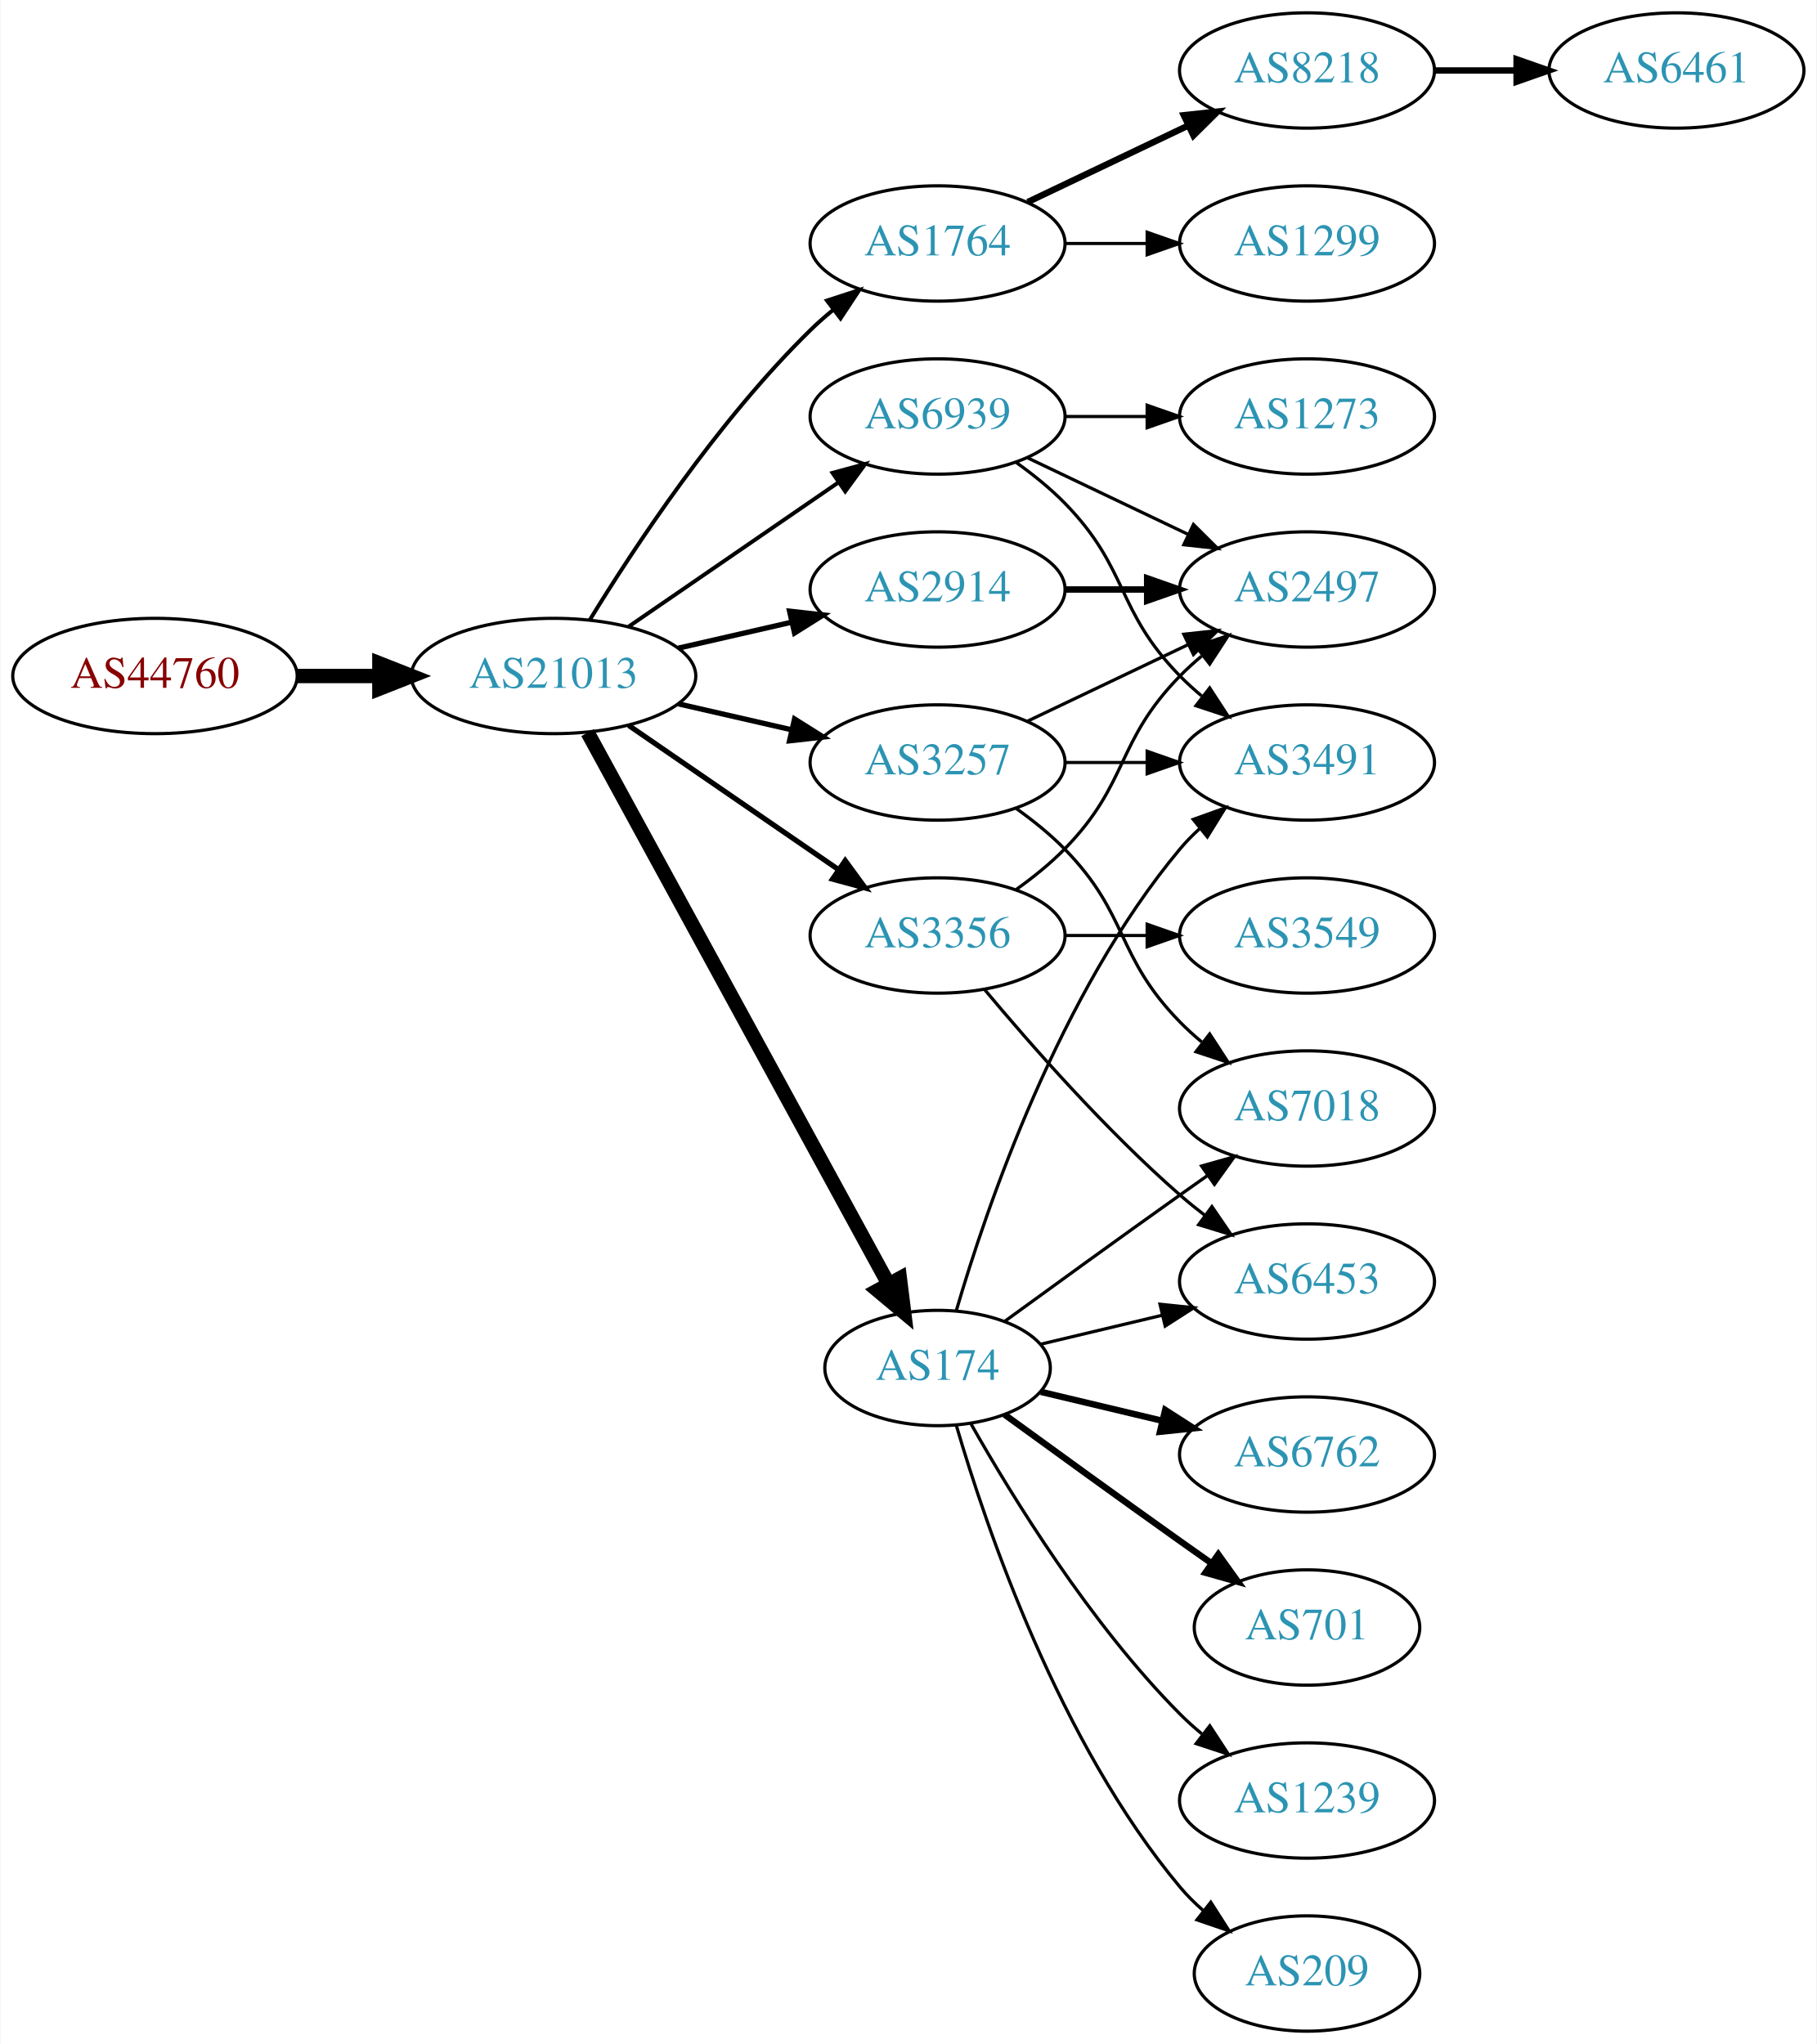
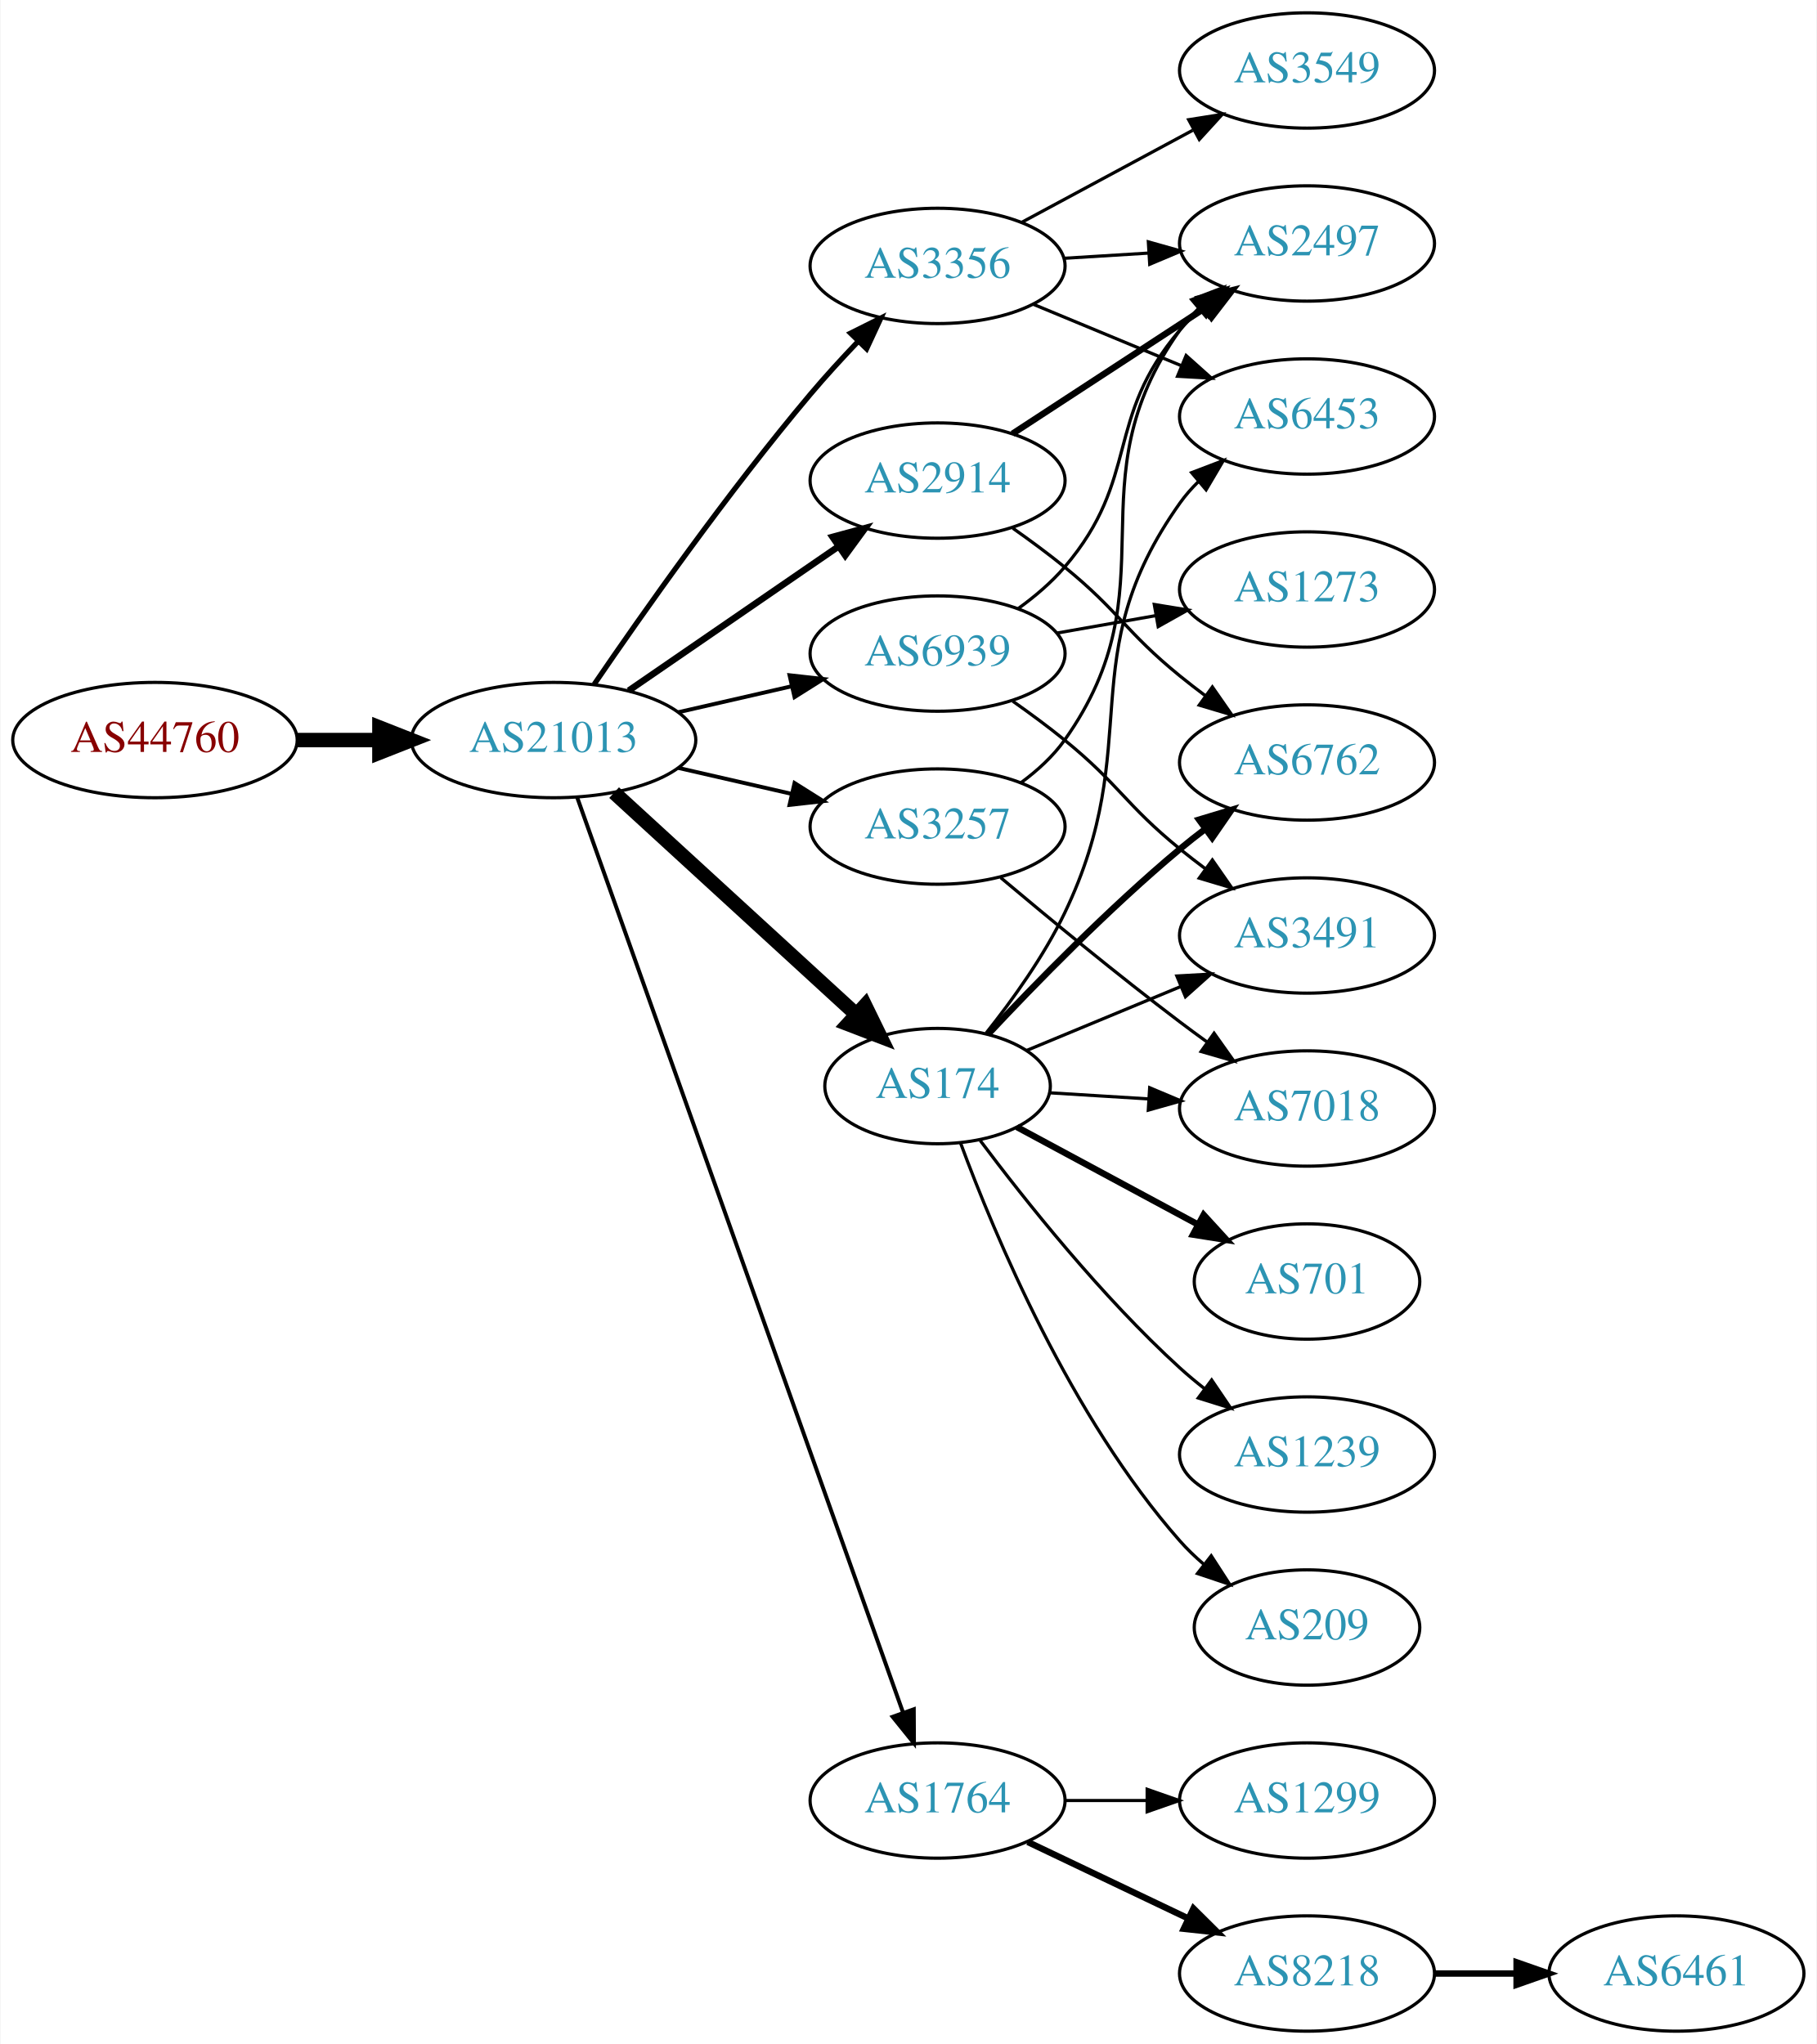
<svg xmlns="http://www.w3.org/2000/svg" xmlns:xlink="http://www.w3.org/1999/xlink" width="567pt" height="638pt" viewBox="0.00 0.00 566.66 638.00">
  <g id="graph0" class="graph" transform="scale(1 1) rotate(0) translate(4 634)">
    <polygon fill="white" stroke="none" points="-4,4 -4,-634 562.663,-634 562.663,4 -4,4" />
    <g id="node1" class="node">
      <g id="a_node1">
        <a xlink:href="/asn/44760" xlink:title="AS44760 ~ Skidata AG [AT]">
-           <ellipse fill="#ffffff" stroke="black" cx="44.196" cy="-423" rx="44.393" ry="18" />
-           <text text-anchor="middle" x="44.196" y="-419.3" font-family="Times,serif" font-size="14.00" fill="#880000">AS44760</text>
+           <ellipse fill="#ffffff" stroke="black" cx="44.196" cy="-403" rx="44.393" ry="18" />
+           <text text-anchor="middle" x="44.196" y="-399.3" font-family="Times,serif" font-size="14.00" fill="#880000">AS44760</text>
        </a>
      </g>
    </g>
    <g id="node2" class="node">
      <g id="a_node2">
        <a xlink:href="/asn/21013" xlink:title="AS21013 ~ Wels, AT [AT]">
-           <ellipse fill="#ffffff" stroke="black" cx="168.588" cy="-423" rx="44.393" ry="18" />
-           <text text-anchor="middle" x="168.588" y="-419.3" font-family="Times,serif" font-size="14.00" fill="#2c94b3">AS21013</text>
+           <ellipse fill="#ffffff" stroke="black" cx="168.588" cy="-403" rx="44.393" ry="18" />
+           <text text-anchor="middle" x="168.588" y="-399.3" font-family="Times,serif" font-size="14.00" fill="#2c94b3">AS21013</text>
        </a>
      </g>
    </g>
    <g id="edge1" class="edge">
-       <path fill="none" stroke="black" stroke-width="4.5" d="M88.692,-423C96.898,-423 105.569,-423 114.041,-423" />
-       <polygon fill="black" stroke="black" stroke-width="4.5" points="114.233,-426.938 124.233,-423 114.233,-419.063 114.233,-426.938" />
+       <path fill="none" stroke="black" stroke-width="4.5" d="M88.692,-403C96.898,-403 105.569,-403 114.041,-403" />
+       <polygon fill="black" stroke="black" stroke-width="4.5" points="114.233,-406.938 124.233,-403 114.233,-399.063 114.233,-406.938" />
    </g>
    <g id="node3" class="node">
      <g id="a_node3">
-         <a xlink:href="/asn/1764" xlink:title="AS1764 ~ NEXTLAYER-AS [AT]">
-           <ellipse fill="#ffffff" stroke="black" cx="288.431" cy="-558" rx="39.794" ry="18" />
-           <text text-anchor="middle" x="288.431" y="-554.3" font-family="Times,serif" font-size="14.00" fill="#2c94b3">AS1764</text>
+         <a xlink:href="/asn/2914" xlink:title="AS2914 ~ NTT America, Inc. [US]">
+           <ellipse fill="#ffffff" stroke="black" cx="288.431" cy="-484" rx="39.794" ry="18" />
+           <text text-anchor="middle" x="288.431" y="-480.3" font-family="Times,serif" font-size="14.00" fill="#2c94b3">AS2914</text>
        </a>
      </g>
    </g>
    <g id="edge2" class="edge">
-       <path fill="none" stroke="black" stroke-width="1.227" d="M179.854,-440.44C193.662,-462.991 219.851,-502.722 248.784,-531 250.924,-533.092 253.242,-535.137 255.642,-537.106" />
-       <polygon fill="black" stroke="black" stroke-width="1.227" points="253.908,-540.185 263.983,-543.464 258.152,-534.618 253.908,-540.185" />
+       <path fill="none" stroke="black" stroke-width="2.045" d="M192.031,-418.426C210.612,-431.198 237.173,-449.455 257.553,-463.463" />
+       <polygon fill="black" stroke="black" stroke-width="2.045" points="255.643,-466.398 265.867,-469.178 259.609,-460.629 255.643,-466.398" />
    </g>
    <g id="node4" class="node">
      <g id="a_node4">
-         <a xlink:href="/asn/3257" xlink:title="AS3257 ~ GTT [DE]">
-           <ellipse fill="#ffffff" stroke="black" cx="288.431" cy="-396" rx="39.794" ry="18" />
-           <text text-anchor="middle" x="288.431" y="-392.3" font-family="Times,serif" font-size="14.00" fill="#2c94b3">AS3257</text>
+         <a xlink:href="/asn/3356" xlink:title="AS3356 ~ Level 3 Parent, LLC [US]">
+           <ellipse fill="#ffffff" stroke="black" cx="288.431" cy="-551" rx="39.794" ry="18" />
+           <text text-anchor="middle" x="288.431" y="-547.3" font-family="Times,serif" font-size="14.00" fill="#2c94b3">AS3356</text>
        </a>
      </g>
    </g>
    <g id="edge3" class="edge">
-       <path fill="none" stroke="black" stroke-width="1.636" d="M207.523,-414.308C218.764,-411.733 231.176,-408.889 242.799,-406.226" />
-       <polygon fill="black" stroke="black" stroke-width="1.636" points="243.795,-409.588 252.761,-403.943 242.232,-402.765 243.795,-409.588" />
+       <path fill="none" stroke="black" stroke-width="1.636" d="M181.247,-420.377C196.118,-442.182 223.007,-480.425 248.784,-511 253.384,-516.456 258.549,-522.096 263.57,-527.358" />
+       <polygon fill="black" stroke="black" stroke-width="1.636" points="261.259,-530.003 270.739,-534.733 266.278,-525.123 261.259,-530.003" />
    </g>
    <g id="node5" class="node">
      <g id="a_node5">
        <a xlink:href="/asn/174" xlink:title="AS174 ~ Cogent Communications [US]">
-           <ellipse fill="#ffffff" stroke="black" cx="288.431" cy="-207" rx="35.194" ry="18" />
-           <text text-anchor="middle" x="288.431" y="-203.3" font-family="Times,serif" font-size="14.00" fill="#2c94b3">AS174</text>
+           <ellipse fill="#ffffff" stroke="black" cx="288.431" cy="-295" rx="35.194" ry="18" />
+           <text text-anchor="middle" x="288.431" y="-291.3" font-family="Times,serif" font-size="14.00" fill="#2c94b3">AS174</text>
        </a>
      </g>
    </g>
    <g id="edge4" class="edge">
-       <path fill="none" stroke="black" stroke-width="4.5" d="M179.232,-405.324C199.965,-367.321 248.868,-277.684 273.186,-233.11" />
-       <polygon fill="black" stroke="black" stroke-width="4.5" points="276.651,-234.981 277.983,-224.317 269.737,-231.209 276.651,-234.981" />
+       <path fill="none" stroke="black" stroke-width="4.5" d="M187.486,-386.597C207.645,-368.122 240.521,-337.991 263.024,-317.368" />
+       <polygon fill="black" stroke="black" stroke-width="4.5" points="265.802,-320.164 270.514,-310.504 260.481,-314.358 265.802,-320.164" />
    </g>
    <g id="node6" class="node">
      <g id="a_node6">
-         <a xlink:href="/asn/3356" xlink:title="AS3356 ~ Level 3 Parent, LLC [US]">
-           <ellipse fill="#ffffff" stroke="black" cx="288.431" cy="-342" rx="39.794" ry="18" />
-           <text text-anchor="middle" x="288.431" y="-338.3" font-family="Times,serif" font-size="14.00" fill="#2c94b3">AS3356</text>
+         <a xlink:href="/asn/3257" xlink:title="AS3257 ~ GTT [DE]">
+           <ellipse fill="#ffffff" stroke="black" cx="288.431" cy="-376" rx="39.794" ry="18" />
+           <text text-anchor="middle" x="288.431" y="-372.3" font-family="Times,serif" font-size="14.00" fill="#2c94b3">AS3257</text>
        </a>
      </g>
    </g>
    <g id="edge5" class="edge">
-       <path fill="none" stroke="black" stroke-width="1.636" d="M192.031,-407.574C210.612,-394.802 237.173,-376.545 257.553,-362.537" />
-       <polygon fill="black" stroke="black" stroke-width="1.636" points="259.609,-365.371 265.867,-356.822 255.643,-359.602 259.609,-365.371" />
+       <path fill="none" stroke="black" stroke-width="1.227" d="M207.523,-394.308C218.764,-391.733 231.176,-388.889 242.799,-386.226" />
+       <polygon fill="black" stroke="black" stroke-width="1.227" points="243.795,-389.588 252.761,-383.943 242.232,-382.765 243.795,-389.588" />
    </g>
    <g id="node7" class="node">
      <g id="a_node7">
-         <a xlink:href="/asn/2914" xlink:title="AS2914 ~ NTT America, Inc. [US]">
-           <ellipse fill="#ffffff" stroke="black" cx="288.431" cy="-450" rx="39.794" ry="18" />
-           <text text-anchor="middle" x="288.431" y="-446.3" font-family="Times,serif" font-size="14.00" fill="#2c94b3">AS2914</text>
+         <a xlink:href="/asn/1764" xlink:title="AS1764 ~ NEXTLAYER-AS [AT]">
+           <ellipse fill="#ffffff" stroke="black" cx="288.431" cy="-72" rx="39.794" ry="18" />
+           <text text-anchor="middle" x="288.431" y="-68.3" font-family="Times,serif" font-size="14.00" fill="#2c94b3">AS1764</text>
        </a>
      </g>
    </g>
    <g id="edge6" class="edge">
-       <path fill="none" stroke="black" stroke-width="1.636" d="M207.523,-431.692C218.764,-434.267 231.176,-437.111 242.799,-439.774" />
-       <polygon fill="black" stroke="black" stroke-width="1.636" points="242.232,-443.235 252.761,-442.057 243.795,-436.412 242.232,-443.235" />
+       <path fill="none" stroke="black" stroke-width="1.227" d="M175.924,-385.204C195.346,-330.65 254.153,-165.472 277.613,-99.575" />
+       <polygon fill="black" stroke="black" stroke-width="1.227" points="281.007,-100.479 281.064,-89.884 274.412,-98.131 281.007,-100.479" />
    </g>
    <g id="node8" class="node">
      <g id="a_node8">
        <a xlink:href="/asn/6939" xlink:title="AS6939 ~ Hurricane Electric LLC [US]">
-           <ellipse fill="#ffffff" stroke="black" cx="288.431" cy="-504" rx="39.794" ry="18" />
-           <text text-anchor="middle" x="288.431" y="-500.3" font-family="Times,serif" font-size="14.00" fill="#2c94b3">AS6939</text>
+           <ellipse fill="#ffffff" stroke="black" cx="288.431" cy="-430" rx="39.794" ry="18" />
+           <text text-anchor="middle" x="288.431" y="-426.3" font-family="Times,serif" font-size="14.00" fill="#2c94b3">AS6939</text>
        </a>
      </g>
    </g>
    <g id="edge7" class="edge">
-       <path fill="none" stroke="black" stroke-width="1.227" d="M192.031,-438.426C210.612,-451.198 237.173,-469.455 257.553,-483.463" />
-       <polygon fill="black" stroke="black" stroke-width="1.227" points="255.643,-486.398 265.867,-489.178 259.609,-480.629 255.643,-486.398" />
+       <path fill="none" stroke="black" stroke-width="1.227" d="M207.523,-411.692C218.764,-414.267 231.176,-417.111 242.799,-419.774" />
+       <polygon fill="black" stroke="black" stroke-width="1.227" points="242.232,-423.235 252.761,-422.057 243.795,-416.412 242.232,-423.235" />
+     </g>
+     <g id="node10" class="node">
+       <g id="a_node10">
+         <a xlink:href="/asn/2497" xlink:title="AS2497 ~ Internet Initiative Japan Inc. [JP]">
+           <ellipse fill="#ffffff" stroke="black" cx="403.724" cy="-558" rx="39.794" ry="18" />
+           <text text-anchor="middle" x="403.724" y="-554.3" font-family="Times,serif" font-size="14.00" fill="#2c94b3">AS2497</text>
+         </a>
+       </g>
+     </g>
+     <g id="edge20" class="edge">
+       <path fill="none" stroke="black" stroke-width="2" d="M311.814,-498.62C328.96,-509.82 352.815,-525.401 371.787,-537.793" />
+       <polygon fill="black" stroke="black" stroke-width="2" points="370.101,-540.872 380.387,-543.41 373.929,-535.011 370.101,-540.872" />
+     </g>
+     <g id="node12" class="node">
+       <g id="a_node12">
+         <a xlink:href="/asn/6762" xlink:title="AS6762 ~ TELECOM ITALIA SPARKLE S.p.A. [IT]">
+           <ellipse fill="#ffffff" stroke="black" cx="403.724" cy="-396" rx="39.794" ry="18" />
+           <text text-anchor="middle" x="403.724" y="-392.3" font-family="Times,serif" font-size="14.00" fill="#2c94b3">AS6762</text>
+         </a>
+       </g>
+     </g>
+     <g id="edge21" class="edge">
+       <path fill="none" stroke="black" d="M311.914,-469.124C317.321,-465.321 323,-461.134 328.077,-457 345.144,-443.105 347.011,-436.895 364.077,-423 366.616,-420.933 369.305,-418.853 372.035,-416.814" />
+       <polygon fill="black" stroke="black" points="374.191,-419.574 380.241,-410.876 370.087,-413.903 374.191,-419.574" />
    </g>
    <g id="node9" class="node">
      <g id="a_node9">
-         <a xlink:href="/asn/8218" xlink:title="AS8218 ~ legacy Neotelecoms [FR]">
+         <a xlink:href="/asn/3549" xlink:title="AS3549 ~ Level 3 Parent, LLC [US]">
          <ellipse fill="#ffffff" stroke="black" cx="403.724" cy="-612" rx="39.794" ry="18" />
-           <text text-anchor="middle" x="403.724" y="-608.3" font-family="Times,serif" font-size="14.00" fill="#2c94b3">AS8218</text>
+           <text text-anchor="middle" x="403.724" y="-608.3" font-family="Times,serif" font-size="14.00" fill="#2c94b3">AS3549</text>
        </a>
      </g>
    </g>
    <g id="edge8" class="edge">
-       <path fill="none" stroke="black" stroke-width="2" d="M316.567,-570.934C331.561,-578.081 350.382,-587.052 366.605,-594.785" />
-       <polygon fill="black" stroke="black" stroke-width="2" points="365.276,-598.028 375.809,-599.171 368.288,-591.709 365.276,-598.028" />
-     </g>
-     <g id="node10" class="node">
-       <g id="a_node10">
-         <a xlink:href="/asn/1299" xlink:title="AS1299 ~ Telia Carrier [EU]">
-           <ellipse fill="#ffffff" stroke="black" cx="403.724" cy="-558" rx="39.794" ry="18" />
-           <text text-anchor="middle" x="403.724" y="-554.3" font-family="Times,serif" font-size="14.00" fill="#2c94b3">AS1299</text>
-         </a>
-       </g>
+       <path fill="none" stroke="black" d="M314.574,-564.538C330.305,-573.008 350.789,-584.037 368.051,-593.331" />
+       <polygon fill="black" stroke="black" points="366.795,-596.63 377.259,-598.289 370.113,-590.467 366.795,-596.63" />
    </g>
    <g id="edge9" class="edge">
-       <path fill="none" stroke="black" d="M328.103,-558C336.306,-558 345.07,-558 353.602,-558" />
-       <polygon fill="black" stroke="black" points="353.841,-561.5 363.841,-558 353.841,-554.5 353.841,-561.5" />
-     </g>
-     <g id="node12" class="node">
-       <g id="a_node12">
+       <path fill="none" stroke="black" d="M327.787,-553.37C336.276,-553.894 345.38,-554.457 354.214,-555.003" />
+       <polygon fill="black" stroke="black" points="354.211,-558.509 364.407,-555.633 354.642,-551.522 354.211,-558.509" />
+     </g>
+     <g id="node11" class="node">
+       <g id="a_node11">
+         <a xlink:href="/asn/6453" xlink:title="AS6453 ~ TATA COMMUNICATIONS (AMERICA) INC [US]">
+           <ellipse fill="#ffffff" stroke="black" cx="403.724" cy="-504" rx="39.794" ry="18" />
+           <text text-anchor="middle" x="403.724" y="-500.3" font-family="Times,serif" font-size="14.00" fill="#2c94b3">AS6453</text>
+         </a>
+       </g>
+     </g>
+     <g id="edge10" class="edge">
+       <path fill="none" stroke="black" d="M318.313,-539.018C332.295,-533.218 349.276,-526.173 364.331,-519.928" />
+       <polygon fill="black" stroke="black" points="365.999,-523.025 373.895,-515.96 363.317,-516.559 365.999,-523.025" />
+     </g>
+     <g id="edge15" class="edge">
+       <path fill="none" stroke="black" d="M303.586,-311.549C311.725,-321.776 321.59,-335.49 328.077,-349 353.658,-402.273 329.857,-428.82 364.077,-477 365.766,-479.377 367.733,-481.616 369.868,-483.708" />
+       <polygon fill="black" stroke="black" points="367.716,-486.472 377.615,-490.248 372.231,-481.123 367.716,-486.472" />
+     </g>
+     <g id="edge11" class="edge">
+       <path fill="none" stroke="black" stroke-width="2" d="M304.141,-311.109C318.694,-326.668 341.941,-350.527 364.077,-369 366.591,-371.098 369.263,-373.199 371.981,-375.252" />
+       <polygon fill="black" stroke="black" stroke-width="2" points="370.024,-378.156 380.169,-381.211 374.144,-372.496 370.024,-378.156" />
+     </g>
+     <g id="node13" class="node">
+       <g id="a_node13">
+         <a xlink:href="/asn/701" xlink:title="AS701 ~ UUNET [US]">
+           <ellipse fill="#ffffff" stroke="black" cx="403.724" cy="-234" rx="35.194" ry="18" />
+           <text text-anchor="middle" x="403.724" y="-230.3" font-family="Times,serif" font-size="14.00" fill="#2c94b3">AS701</text>
+         </a>
+       </g>
+     </g>
+     <g id="edge12" class="edge">
+       <path fill="none" stroke="black" stroke-width="2" d="M313.181,-282.212C329.536,-273.406 351.49,-261.586 369.566,-251.853" />
+       <polygon fill="black" stroke="black" stroke-width="2" points="371.469,-254.803 378.615,-246.981 368.151,-248.64 371.469,-254.803" />
+     </g>
+     <g id="node14" class="node">
+       <g id="a_node14">
+         <a xlink:href="/asn/1239" xlink:title="AS1239 ~ Sprint [US]">
+           <ellipse fill="#ffffff" stroke="black" cx="403.724" cy="-180" rx="39.794" ry="18" />
+           <text text-anchor="middle" x="403.724" y="-176.3" font-family="Times,serif" font-size="14.00" fill="#2c94b3">AS1239</text>
+         </a>
+       </g>
+     </g>
+     <g id="edge13" class="edge">
+       <path fill="none" stroke="black" d="M301.756,-277.983C315.69,-259.378 339.635,-229.254 364.077,-207 366.498,-204.796 369.106,-202.621 371.783,-200.521" />
+       <polygon fill="black" stroke="black" points="373.966,-203.26 379.906,-194.487 369.791,-197.641 373.966,-203.26" />
+     </g>
+     <g id="node15" class="node">
+       <g id="a_node15">
+         <a xlink:href="/asn/3491" xlink:title="AS3491 ~ PCCW Global, Inc. [US]">
+           <ellipse fill="#ffffff" stroke="black" cx="403.724" cy="-342" rx="39.794" ry="18" />
+           <text text-anchor="middle" x="403.724" y="-338.3" font-family="Times,serif" font-size="14.00" fill="#2c94b3">AS3491</text>
+         </a>
+       </g>
+     </g>
+     <g id="edge14" class="edge">
+       <path fill="none" stroke="black" d="M316.28,-306.138C330.585,-312.073 348.435,-319.478 364.194,-326.016" />
+       <polygon fill="black" stroke="black" points="363.108,-329.354 373.686,-329.954 365.79,-322.889 363.108,-329.354" />
+     </g>
+     <g id="node16" class="node">
+       <g id="a_node16">
        <a xlink:href="/asn/7018" xlink:title="AS7018 ~ AT&amp;T Services, Inc. [US]">
          <ellipse fill="#ffffff" stroke="black" cx="403.724" cy="-288" rx="39.794" ry="18" />
          <text text-anchor="middle" x="403.724" y="-284.3" font-family="Times,serif" font-size="14.00" fill="#2c94b3">AS7018</text>
        </a>
      </g>
    </g>
-     <g id="edge11" class="edge">
-       <path fill="none" stroke="black" d="M313.025,-381.611C318.281,-377.852 323.613,-373.563 328.077,-369 348.25,-348.383 343.905,-335.617 364.077,-315 366.17,-312.861 368.453,-310.782 370.83,-308.79" />
-       <polygon fill="black" stroke="black" points="373.349,-311.268 379.13,-302.389 369.074,-305.725 373.349,-311.268" />
-     </g>
-     <g id="node13" class="node">
-       <g id="a_node13">
-         <a xlink:href="/asn/3491" xlink:title="AS3491 ~ PCCW Global, Inc. [US]">
-           <ellipse fill="#ffffff" stroke="black" cx="403.724" cy="-396" rx="39.794" ry="18" />
-           <text text-anchor="middle" x="403.724" y="-392.3" font-family="Times,serif" font-size="14.00" fill="#2c94b3">AS3491</text>
-         </a>
-       </g>
-     </g>
-     <g id="edge12" class="edge">
-       <path fill="none" stroke="black" d="M328.103,-396C336.306,-396 345.07,-396 353.602,-396" />
-       <polygon fill="black" stroke="black" points="353.841,-399.5 363.841,-396 353.841,-392.5 353.841,-399.5" />
-     </g>
-     <g id="node14" class="node">
-       <g id="a_node14">
-         <a xlink:href="/asn/2497" xlink:title="AS2497 ~ Internet Initiative Japan Inc. [JP]">
-           <ellipse fill="#ffffff" stroke="black" cx="403.724" cy="-450" rx="39.794" ry="18" />
-           <text text-anchor="middle" x="403.724" y="-446.3" font-family="Times,serif" font-size="14.00" fill="#2c94b3">AS2497</text>
-         </a>
-       </g>
-     </g>
-     <g id="edge13" class="edge">
-       <path fill="none" stroke="black" d="M316.567,-408.934C331.561,-416.081 350.382,-425.052 366.605,-432.785" />
-       <polygon fill="black" stroke="black" points="365.276,-436.028 375.809,-437.171 368.288,-429.709 365.276,-436.028" />
-     </g>
-     <g id="edge18" class="edge">
-       <path fill="none" stroke="black" d="M309.327,-221.529C324.328,-232.45 345.436,-247.747 364.077,-261 366.898,-263.005 369.841,-265.085 372.789,-267.159" />
-       <polygon fill="black" stroke="black" points="370.816,-270.05 381.013,-272.926 374.835,-264.319 370.816,-270.05" />
-     </g>
    <g id="edge16" class="edge">
-       <path fill="none" stroke="black" d="M294.305,-225.002C303.619,-256.844 326.435,-323.981 364.077,-369 365.948,-371.237 368.046,-373.374 370.272,-375.396" />
-       <polygon fill="black" stroke="black" points="368.216,-378.234 378.191,-381.804 372.619,-372.793 368.216,-378.234" />
-     </g>
-     <g id="node15" class="node">
-       <g id="a_node15">
-         <a xlink:href="/asn/6762" xlink:title="AS6762 ~ TELECOM ITALIA SPARKLE S.p.A. [IT]">
-           <ellipse fill="#ffffff" stroke="black" cx="403.724" cy="-180" rx="39.794" ry="18" />
-           <text text-anchor="middle" x="403.724" y="-176.3" font-family="Times,serif" font-size="14.00" fill="#2c94b3">AS6762</text>
-         </a>
-       </g>
-     </g>
-     <g id="edge14" class="edge">
-       <path fill="none" stroke="black" stroke-width="2" d="M320.688,-199.551C332.368,-196.767 345.864,-193.551 358.493,-190.541" />
-       <polygon fill="black" stroke="black" stroke-width="2" points="359.469,-193.907 368.385,-188.184 357.846,-187.097 359.469,-193.907" />
-     </g>
-     <g id="node16" class="node">
-       <g id="a_node16">
-         <a xlink:href="/asn/701" xlink:title="AS701 ~ UUNET [US]">
-           <ellipse fill="#ffffff" stroke="black" cx="403.724" cy="-126" rx="35.194" ry="18" />
-           <text text-anchor="middle" x="403.724" y="-122.3" font-family="Times,serif" font-size="14.00" fill="#2c94b3">AS701</text>
-         </a>
-       </g>
-     </g>
-     <g id="edge15" class="edge">
-       <path fill="none" stroke="black" stroke-width="2" d="M309.327,-192.471C324.328,-181.55 345.436,-166.253 364.077,-153 367.288,-150.718 370.657,-148.339 374.011,-145.982" />
-       <polygon fill="black" stroke="black" stroke-width="2" points="376.039,-148.834 382.222,-140.23 372.023,-143.101 376.039,-148.834" />
+       <path fill="none" stroke="black" d="M323.422,-292.9C333.101,-292.302 343.837,-291.638 354.202,-290.998" />
+       <polygon fill="black" stroke="black" points="354.625,-294.479 364.39,-290.369 354.193,-287.492 354.625,-294.479" />
    </g>
    <g id="node17" class="node">
      <g id="a_node17">
-         <a xlink:href="/asn/1239" xlink:title="AS1239 ~ Sprint [US]">
-           <ellipse fill="#ffffff" stroke="black" cx="403.724" cy="-72" rx="39.794" ry="18" />
-           <text text-anchor="middle" x="403.724" y="-68.3" font-family="Times,serif" font-size="14.00" fill="#2c94b3">AS1239</text>
+         <a xlink:href="/asn/209" xlink:title="AS209 ~ CenturyLink Communications, LLC [US]">
+           <ellipse fill="#ffffff" stroke="black" cx="403.724" cy="-126" rx="35.194" ry="18" />
+           <text text-anchor="middle" x="403.724" y="-122.3" font-family="Times,serif" font-size="14.00" fill="#2c94b3">AS209</text>
        </a>
      </g>
    </g>
    <g id="edge17" class="edge">
-       <path fill="none" stroke="black" d="M298.891,-189.51C311.672,-166.904 336.105,-127.114 364.077,-99 366.188,-96.879 368.484,-94.812 370.87,-92.829" />
-       <polygon fill="black" stroke="black" points="373.385,-95.31 379.185,-86.444 369.122,-89.758 373.385,-95.31" />
+       <path fill="none" stroke="black" d="M295.609,-277.21C306.196,-248.597 330.006,-191.653 364.077,-153 366.296,-150.483 368.796,-148.079 371.429,-145.817" />
+       <polygon fill="black" stroke="black" points="373.831,-148.384 379.583,-139.486 369.538,-142.855 373.831,-148.384" />
+     </g>
+     <g id="edge23" class="edge">
+       <path fill="none" stroke="black" d="M314.539,-389.752C319.606,-393.489 324.475,-397.929 328.077,-403 362.297,-451.18 329.857,-482.82 364.077,-531 365.766,-533.377 367.733,-535.616 369.868,-537.708" />
+       <polygon fill="black" stroke="black" points="367.716,-540.472 377.615,-544.248 372.231,-535.123 367.716,-540.472" />
+     </g>
+     <g id="edge22" class="edge">
+       <path fill="none" stroke="black" d="M308.138,-360.055C323.049,-347.507 344.588,-329.738 364.077,-315 366.837,-312.913 369.74,-310.778 372.663,-308.669" />
+       <polygon fill="black" stroke="black" points="374.725,-311.498 380.852,-302.854 370.672,-305.791 374.725,-311.498" />
    </g>
    <g id="node18" class="node">
      <g id="a_node18">
-         <a xlink:href="/asn/6453" xlink:title="AS6453 ~ TATA COMMUNICATIONS (AMERICA) INC [US]">
-           <ellipse fill="#ffffff" stroke="black" cx="403.724" cy="-234" rx="39.794" ry="18" />
-           <text text-anchor="middle" x="403.724" y="-230.3" font-family="Times,serif" font-size="14.00" fill="#2c94b3">AS6453</text>
-         </a>
-       </g>
-     </g>
-     <g id="edge19" class="edge">
-       <path fill="none" stroke="black" d="M320.688,-214.449C332.368,-217.233 345.864,-220.449 358.493,-223.459" />
-       <polygon fill="black" stroke="black" points="357.846,-226.903 368.385,-225.816 359.469,-220.093 357.846,-226.903" />
+         <a xlink:href="/asn/1299" xlink:title="AS1299 ~ Telia Carrier [EU]">
+           <ellipse fill="#ffffff" stroke="black" cx="403.724" cy="-72" rx="39.794" ry="18" />
+           <text text-anchor="middle" x="403.724" y="-68.3" font-family="Times,serif" font-size="14.00" fill="#2c94b3">AS1299</text>
+         </a>
+       </g>
+     </g>
+     <g id="edge18" class="edge">
+       <path fill="none" stroke="black" d="M328.103,-72C336.306,-72 345.07,-72 353.602,-72" />
+       <polygon fill="black" stroke="black" points="353.841,-75.5 363.841,-72 353.841,-68.5 353.841,-75.5" />
    </g>
    <g id="node19" class="node">
      <g id="a_node19">
-         <a xlink:href="/asn/209" xlink:title="AS209 ~ CenturyLink Communications, LLC [US]">
-           <ellipse fill="#ffffff" stroke="black" cx="403.724" cy="-18" rx="35.194" ry="18" />
-           <text text-anchor="middle" x="403.724" y="-14.3" font-family="Times,serif" font-size="14.00" fill="#2c94b3">AS209</text>
-         </a>
-       </g>
-     </g>
-     <g id="edge20" class="edge">
-       <path fill="none" stroke="black" d="M294.305,-188.998C303.619,-157.156 326.435,-90.019 364.077,-45 366.23,-42.426 368.684,-39.983 371.288,-37.697" />
-       <polygon fill="black" stroke="black" points="373.695,-40.257 379.399,-31.328 369.372,-34.751 373.695,-40.257" />
-     </g>
-     <g id="edge23" class="edge">
-       <path fill="none" stroke="black" d="M313.025,-356.389C318.281,-360.148 323.613,-364.437 328.077,-369 348.25,-389.617 343.905,-402.383 364.077,-423 366.17,-425.139 368.453,-427.218 370.83,-429.21" />
-       <polygon fill="black" stroke="black" points="369.074,-432.275 379.13,-435.611 373.349,-426.732 369.074,-432.275" />
-     </g>
-     <g id="edge21" class="edge">
-       <path fill="none" stroke="black" d="M303.061,-325.183C317.343,-308.071 340.89,-281.255 364.077,-261 366.543,-258.846 369.182,-256.706 371.879,-254.628" />
-       <polygon fill="black" stroke="black" points="374.052,-257.375 380.033,-248.63 369.904,-251.736 374.052,-257.375" />
-     </g>
-     <g id="node20" class="node">
-       <g id="a_node20">
-         <a xlink:href="/asn/3549" xlink:title="AS3549 ~ Level 3 Parent, LLC [US]">
-           <ellipse fill="#ffffff" stroke="black" cx="403.724" cy="-342" rx="39.794" ry="18" />
-           <text text-anchor="middle" x="403.724" y="-338.3" font-family="Times,serif" font-size="14.00" fill="#2c94b3">AS3549</text>
-         </a>
-       </g>
-     </g>
-     <g id="edge22" class="edge">
-       <path fill="none" stroke="black" d="M328.103,-342C336.306,-342 345.07,-342 353.602,-342" />
-       <polygon fill="black" stroke="black" points="353.841,-345.5 363.841,-342 353.841,-338.5 353.841,-345.5" />
-     </g>
-     <g id="edge24" class="edge">
-       <path fill="none" stroke="black" stroke-width="2" d="M328.103,-450C336.306,-450 345.07,-450 353.602,-450" />
-       <polygon fill="black" stroke="black" stroke-width="2" points="353.841,-453.5 363.841,-450 353.841,-446.5 353.841,-453.5" />
-     </g>
-     <g id="edge27" class="edge">
-       <path fill="none" stroke="black" d="M313.025,-489.611C318.281,-485.852 323.613,-481.563 328.077,-477 348.25,-456.383 343.905,-443.617 364.077,-423 366.17,-420.861 368.453,-418.782 370.83,-416.79" />
-       <polygon fill="black" stroke="black" points="373.349,-419.268 379.13,-410.389 369.074,-413.725 373.349,-419.268" />
+         <a xlink:href="/asn/8218" xlink:title="AS8218 ~ legacy Neotelecoms [FR]">
+           <ellipse fill="#ffffff" stroke="black" cx="403.724" cy="-18" rx="39.794" ry="18" />
+           <text text-anchor="middle" x="403.724" y="-14.3" font-family="Times,serif" font-size="14.00" fill="#2c94b3">AS8218</text>
+         </a>
+       </g>
+     </g>
+     <g id="edge19" class="edge">
+       <path fill="none" stroke="black" stroke-width="2" d="M316.567,-59.066C331.561,-51.919 350.382,-42.948 366.605,-35.215" />
+       <polygon fill="black" stroke="black" stroke-width="2" points="368.288,-38.291 375.809,-30.829 365.276,-31.972 368.288,-38.291" />
    </g>
    <g id="edge25" class="edge">
-       <path fill="none" stroke="black" d="M316.567,-491.066C331.561,-483.919 350.382,-474.948 366.605,-467.215" />
-       <polygon fill="black" stroke="black" points="368.288,-470.291 375.809,-462.829 365.276,-463.972 368.288,-470.291" />
+       <path fill="none" stroke="black" d="M313.487,-443.967C318.724,-447.743 323.931,-452.146 328.077,-457 351.831,-484.811 340.324,-503.189 364.077,-531 366.021,-533.275 368.198,-535.452 370.501,-537.511" />
+       <polygon fill="black" stroke="black" points="368.67,-540.527 378.668,-544.033 373.038,-535.058 368.67,-540.527" />
+     </g>
+     <g id="edge26" class="edge">
+       <path fill="none" stroke="black" d="M311.914,-415.124C317.321,-411.321 323,-407.134 328.077,-403 345.144,-389.105 347.011,-382.895 364.077,-369 366.616,-366.933 369.305,-364.853 372.035,-362.814" />
+       <polygon fill="black" stroke="black" points="374.191,-365.574 380.241,-356.876 370.087,-359.903 374.191,-365.574" />
    </g>
    <g id="node21" class="node">
      <g id="a_node21">
        <a xlink:href="/asn/1273" xlink:title="AS1273 ~ Vodafone Group PLC [EU]">
-           <ellipse fill="#ffffff" stroke="black" cx="403.724" cy="-504" rx="39.794" ry="18" />
-           <text text-anchor="middle" x="403.724" y="-500.3" font-family="Times,serif" font-size="14.00" fill="#2c94b3">AS1273</text>
-         </a>
-       </g>
-     </g>
-     <g id="edge26" class="edge">
-       <path fill="none" stroke="black" d="M328.103,-504C336.306,-504 345.07,-504 353.602,-504" />
-       <polygon fill="black" stroke="black" points="353.841,-507.5 363.841,-504 353.841,-500.5 353.841,-507.5" />
-     </g>
-     <g id="node11" class="node">
-       <g id="a_node11">
+           <ellipse fill="#ffffff" stroke="black" cx="403.724" cy="-450" rx="39.794" ry="18" />
+           <text text-anchor="middle" x="403.724" y="-446.3" font-family="Times,serif" font-size="14.00" fill="#2c94b3">AS1273</text>
+         </a>
+       </g>
+     </g>
+     <g id="edge27" class="edge">
+       <path fill="none" stroke="black" d="M325.589,-436.383C335.4,-438.115 346.158,-440.014 356.444,-441.83" />
+       <polygon fill="black" stroke="black" points="356.064,-445.317 366.521,-443.609 357.281,-438.424 356.064,-445.317" />
+     </g>
+     <g id="node20" class="node">
+       <g id="a_node20">
        <a xlink:href="/asn/6461" xlink:title="AS6461 ~ Zayo Bandwidth [US]">
-           <ellipse fill="#ffffff" stroke="black" cx="519.017" cy="-612" rx="39.794" ry="18" />
-           <text text-anchor="middle" x="519.017" y="-608.3" font-family="Times,serif" font-size="14.00" fill="#2c94b3">AS6461</text>
-         </a>
-       </g>
-     </g>
-     <g id="edge10" class="edge">
-       <path fill="none" stroke="black" stroke-width="2" d="M443.396,-612C451.599,-612 460.363,-612 468.895,-612" />
-       <polygon fill="black" stroke="black" stroke-width="2" points="469.134,-615.5 479.134,-612 469.134,-608.5 469.134,-615.5" />
+           <ellipse fill="#ffffff" stroke="black" cx="519.017" cy="-18" rx="39.794" ry="18" />
+           <text text-anchor="middle" x="519.017" y="-14.3" font-family="Times,serif" font-size="14.00" fill="#2c94b3">AS6461</text>
+         </a>
+       </g>
+     </g>
+     <g id="edge24" class="edge">
+       <path fill="none" stroke="black" stroke-width="2" d="M443.396,-18C451.599,-18 460.363,-18 468.895,-18" />
+       <polygon fill="black" stroke="black" stroke-width="2" points="469.134,-21.5 479.134,-18 469.134,-14.5 469.134,-21.5" />
    </g>
  </g>
</svg>
